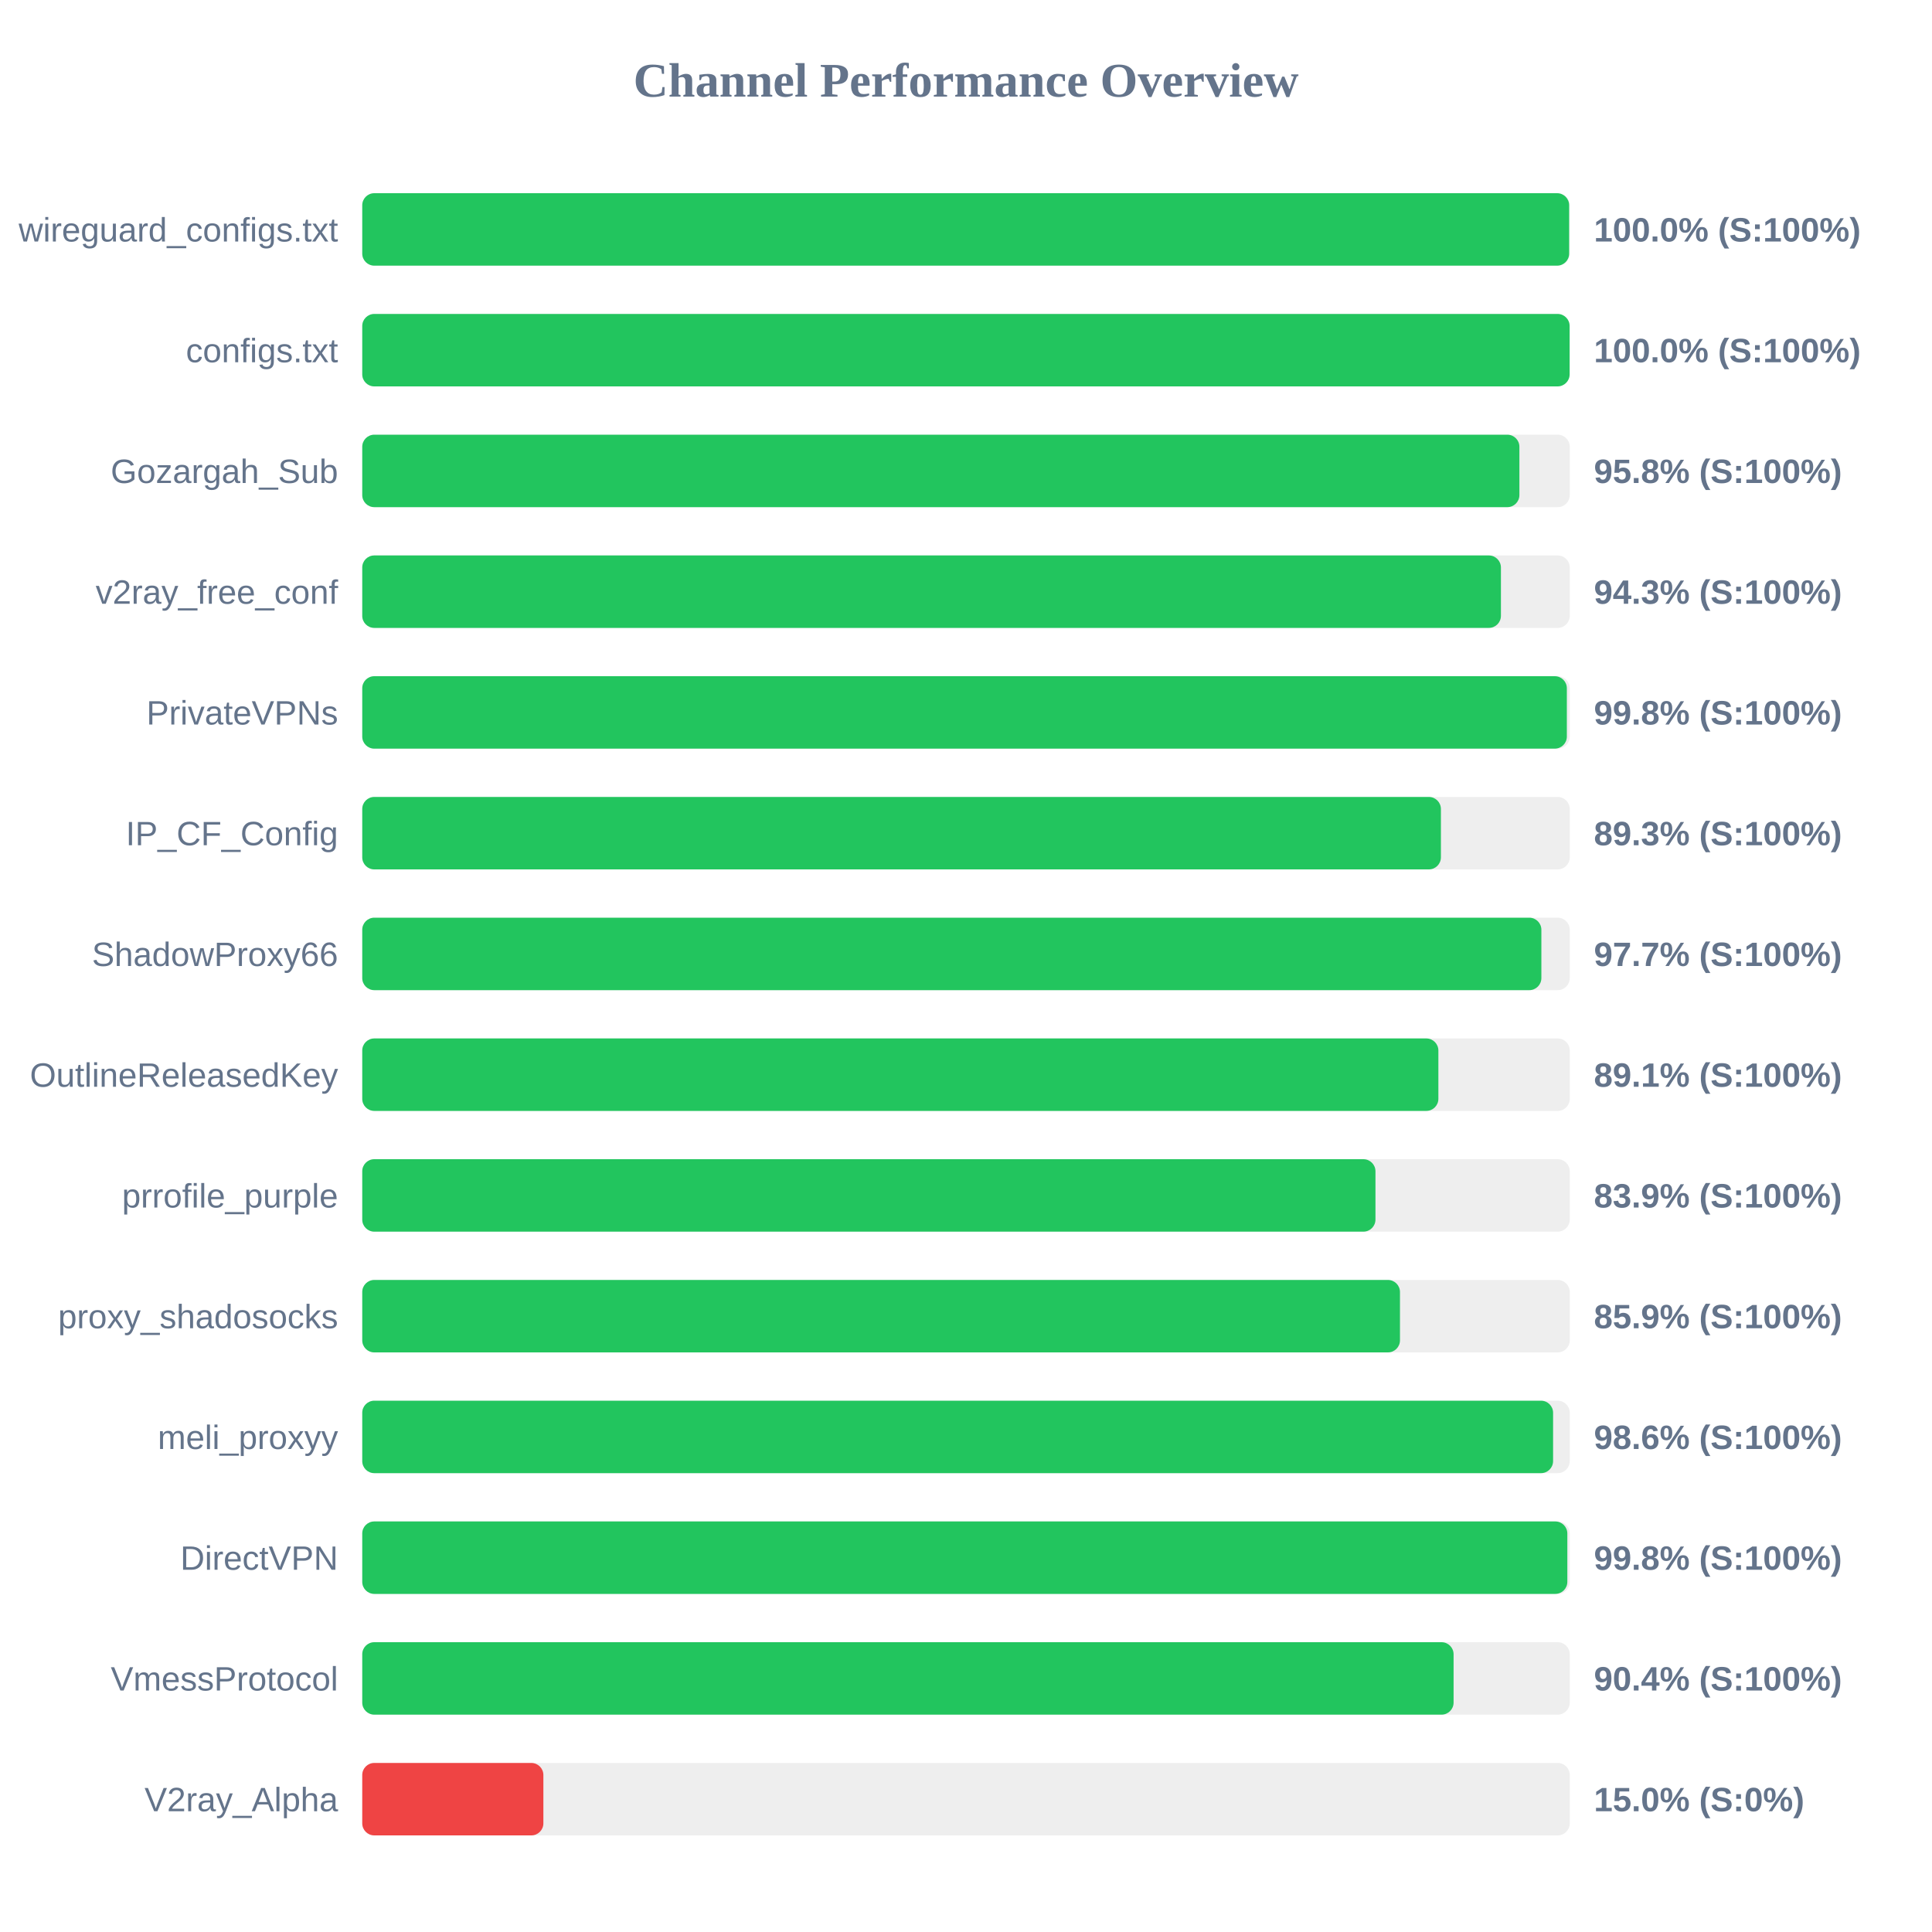
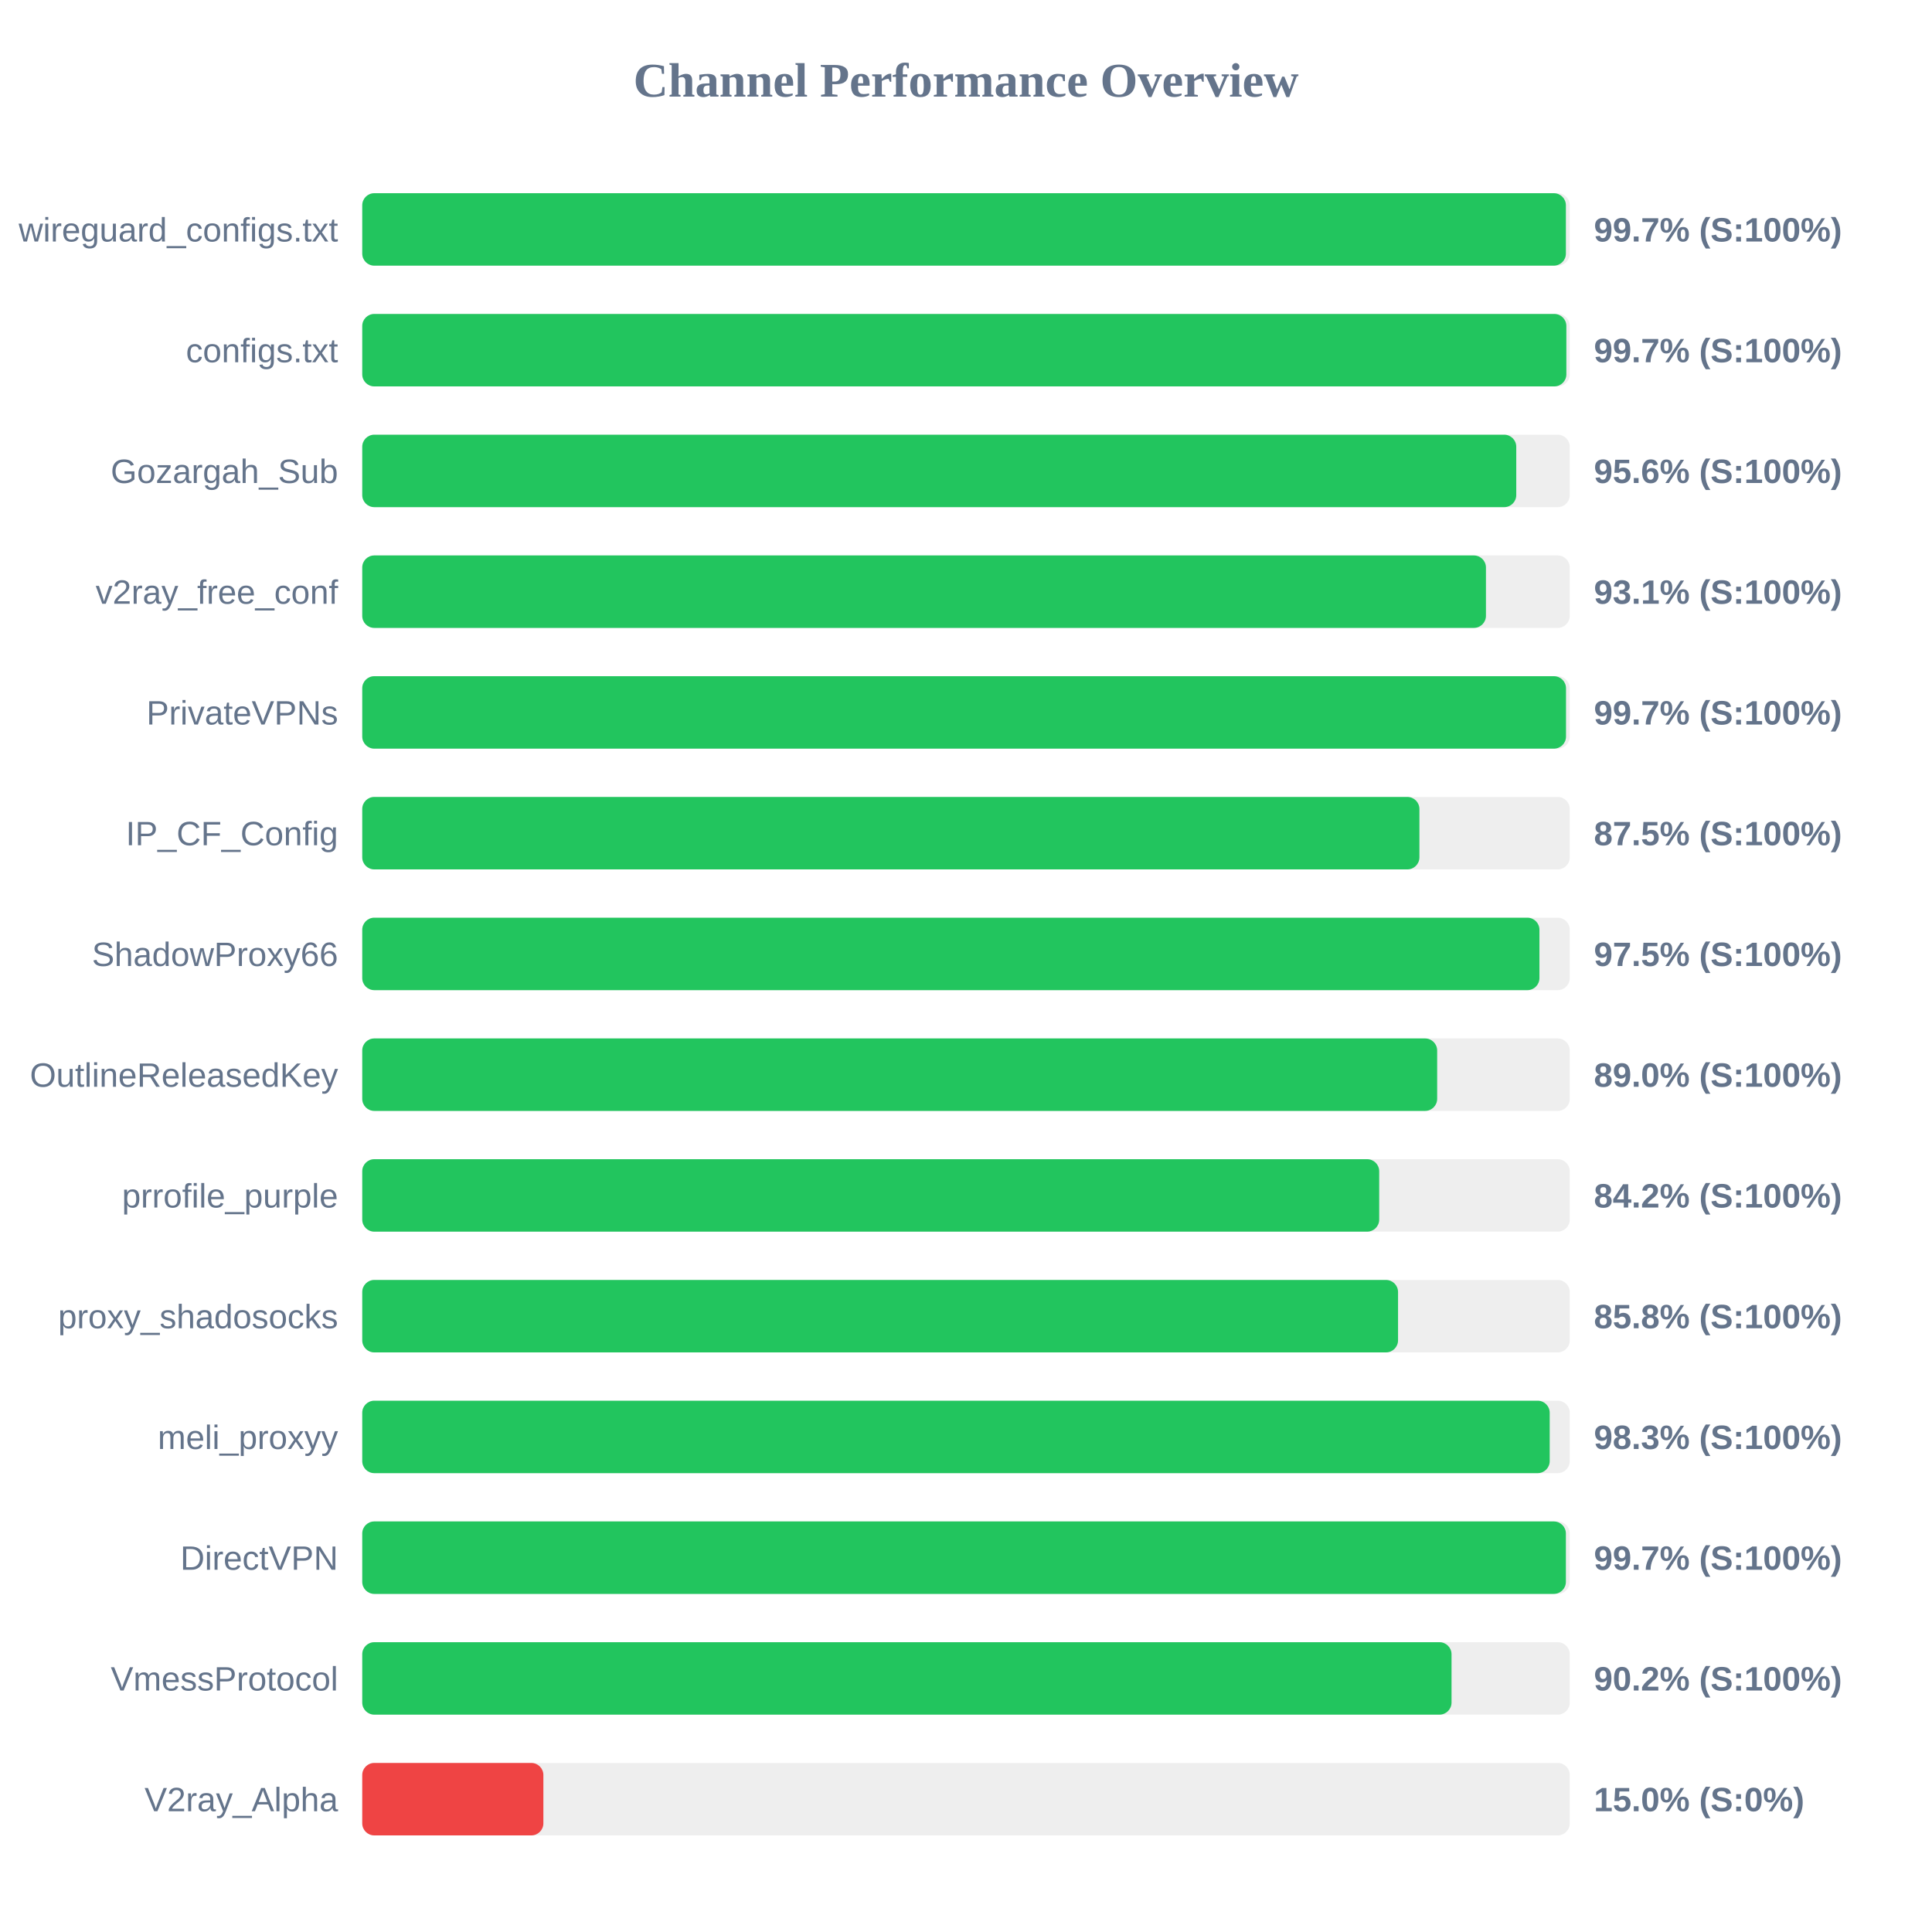
<svg xmlns="http://www.w3.org/2000/svg" width="800" height="800" version="1.1">
  <style>
        .row { font: 14px Arial; fill: #64748b; }
        .score { font: bold 14px Arial; fill: #64748b; }
    </style>
  <text x="400" y="40" text-anchor="middle" font-size="20px" font-weight="bold" fill="#64748b">Channel Performance Overview</text>
  <rect x="150" y="80" width="500" height="30" fill="#eee" rx="5" />
-   <rect x="150" y="80" width="499.75" height="30" fill="#22c55e" rx="5" />
+   <rect x="150" y="80" width="498.4" height="30" fill="#22c55e" rx="5" />
  <text x="140" y="100" text-anchor="end" class="row">wireguard_configs.txt</text>
-   <text x="660" y="100" text-anchor="start" class="score">100.0% (S:100%)</text>
+   <text x="660" y="100" text-anchor="start" class="score">99.7% (S:100%)</text>
  <rect x="150" y="130" width="500" height="30" fill="#eee" rx="5" />
-   <rect x="150" y="130" width="499.95" height="30" fill="#22c55e" rx="5" />
+   <rect x="150" y="130" width="498.6" height="30" fill="#22c55e" rx="5" />
  <text x="140" y="150" text-anchor="end" class="row">configs.txt</text>
-   <text x="660" y="150" text-anchor="start" class="score">100.0% (S:100%)</text>
+   <text x="660" y="150" text-anchor="start" class="score">99.7% (S:100%)</text>
  <rect x="150" y="180" width="500" height="30" fill="#eee" rx="5" />
-   <rect x="150" y="180" width="479.15" height="30" fill="#22c55e" rx="5" />
+   <rect x="150" y="180" width="477.85" height="30" fill="#22c55e" rx="5" />
  <text x="140" y="200" text-anchor="end" class="row">Gozargah_Sub</text>
-   <text x="660" y="200" text-anchor="start" class="score">95.8% (S:100%)</text>
+   <text x="660" y="200" text-anchor="start" class="score">95.6% (S:100%)</text>
  <rect x="150" y="230" width="500" height="30" fill="#eee" rx="5" />
-   <rect x="150" y="230" width="471.5" height="30" fill="#22c55e" rx="5" />
+   <rect x="150" y="230" width="465.3" height="30" fill="#22c55e" rx="5" />
  <text x="140" y="250" text-anchor="end" class="row">v2ray_free_conf</text>
-   <text x="660" y="250" text-anchor="start" class="score">94.3% (S:100%)</text>
+   <text x="660" y="250" text-anchor="start" class="score">93.1% (S:100%)</text>
  <rect x="150" y="280" width="500" height="30" fill="#eee" rx="5" />
-   <rect x="150" y="280" width="498.8" height="30" fill="#22c55e" rx="5" />
+   <rect x="150" y="280" width="498.45" height="30" fill="#22c55e" rx="5" />
  <text x="140" y="300" text-anchor="end" class="row">PrivateVPNs</text>
-   <text x="660" y="300" text-anchor="start" class="score">99.8% (S:100%)</text>
+   <text x="660" y="300" text-anchor="start" class="score">99.7% (S:100%)</text>
  <rect x="150" y="330" width="500" height="30" fill="#eee" rx="5" />
-   <rect x="150" y="330" width="446.65" height="30" fill="#22c55e" rx="5" />
+   <rect x="150" y="330" width="437.75" height="30" fill="#22c55e" rx="5" />
  <text x="140" y="350" text-anchor="end" class="row">IP_CF_Config</text>
-   <text x="660" y="350" text-anchor="start" class="score">89.3% (S:100%)</text>
+   <text x="660" y="350" text-anchor="start" class="score">87.5% (S:100%)</text>
  <rect x="150" y="380" width="500" height="30" fill="#eee" rx="5" />
-   <rect x="150" y="380" width="488.25" height="30" fill="#22c55e" rx="5" />
+   <rect x="150" y="380" width="487.45" height="30" fill="#22c55e" rx="5" />
  <text x="140" y="400" text-anchor="end" class="row">ShadowProxy66</text>
-   <text x="660" y="400" text-anchor="start" class="score">97.7% (S:100%)</text>
+   <text x="660" y="400" text-anchor="start" class="score">97.5% (S:100%)</text>
  <rect x="150" y="430" width="500" height="30" fill="#eee" rx="5" />
-   <rect x="150" y="430" width="445.6" height="30" fill="#22c55e" rx="5" />
+   <rect x="150" y="430" width="445.1" height="30" fill="#22c55e" rx="5" />
  <text x="140" y="450" text-anchor="end" class="row">OutlineReleasedKey</text>
-   <text x="660" y="450" text-anchor="start" class="score">89.1% (S:100%)</text>
+   <text x="660" y="450" text-anchor="start" class="score">89.0% (S:100%)</text>
  <rect x="150" y="480" width="500" height="30" fill="#eee" rx="5" />
-   <rect x="150" y="480" width="419.55" height="30" fill="#22c55e" rx="5" />
+   <rect x="150" y="480" width="421.1" height="30" fill="#22c55e" rx="5" />
  <text x="140" y="500" text-anchor="end" class="row">prrofile_purple</text>
-   <text x="660" y="500" text-anchor="start" class="score">83.9% (S:100%)</text>
+   <text x="660" y="500" text-anchor="start" class="score">84.2% (S:100%)</text>
  <rect x="150" y="530" width="500" height="30" fill="#eee" rx="5" />
-   <rect x="150" y="530" width="429.7" height="30" fill="#22c55e" rx="5" />
+   <rect x="150" y="530" width="428.9" height="30" fill="#22c55e" rx="5" />
  <text x="140" y="550" text-anchor="end" class="row">proxy_shadosocks</text>
-   <text x="660" y="550" text-anchor="start" class="score">85.9% (S:100%)</text>
+   <text x="660" y="550" text-anchor="start" class="score">85.8% (S:100%)</text>
  <rect x="150" y="580" width="500" height="30" fill="#eee" rx="5" />
-   <rect x="150" y="580" width="493.1" height="30" fill="#22c55e" rx="5" />
+   <rect x="150" y="580" width="491.7" height="30" fill="#22c55e" rx="5" />
  <text x="140" y="600" text-anchor="end" class="row">meli_proxyy</text>
-   <text x="660" y="600" text-anchor="start" class="score">98.6% (S:100%)</text>
+   <text x="660" y="600" text-anchor="start" class="score">98.3% (S:100%)</text>
  <rect x="150" y="630" width="500" height="30" fill="#eee" rx="5" />
-   <rect x="150" y="630" width="499.0" height="30" fill="#22c55e" rx="5" />
+   <rect x="150" y="630" width="498.4" height="30" fill="#22c55e" rx="5" />
  <text x="140" y="650" text-anchor="end" class="row">DirectVPN</text>
-   <text x="660" y="650" text-anchor="start" class="score">99.8% (S:100%)</text>
+   <text x="660" y="650" text-anchor="start" class="score">99.7% (S:100%)</text>
  <rect x="150" y="680" width="500" height="30" fill="#eee" rx="5" />
-   <rect x="150" y="680" width="451.9" height="30" fill="#22c55e" rx="5" />
+   <rect x="150" y="680" width="451.05" height="30" fill="#22c55e" rx="5" />
  <text x="140" y="700" text-anchor="end" class="row">VmessProtocol</text>
-   <text x="660" y="700" text-anchor="start" class="score">90.4% (S:100%)</text>
+   <text x="660" y="700" text-anchor="start" class="score">90.2% (S:100%)</text>
  <rect x="150" y="730" width="500" height="30" fill="#eee" rx="5" />
  <rect x="150" y="730" width="75.0" height="30" fill="#ef4444" rx="5" />
  <text x="140" y="750" text-anchor="end" class="row">V2ray_Alpha</text>
  <text x="660" y="750" text-anchor="start" class="score">15.0% (S:0%)</text>
</svg>
